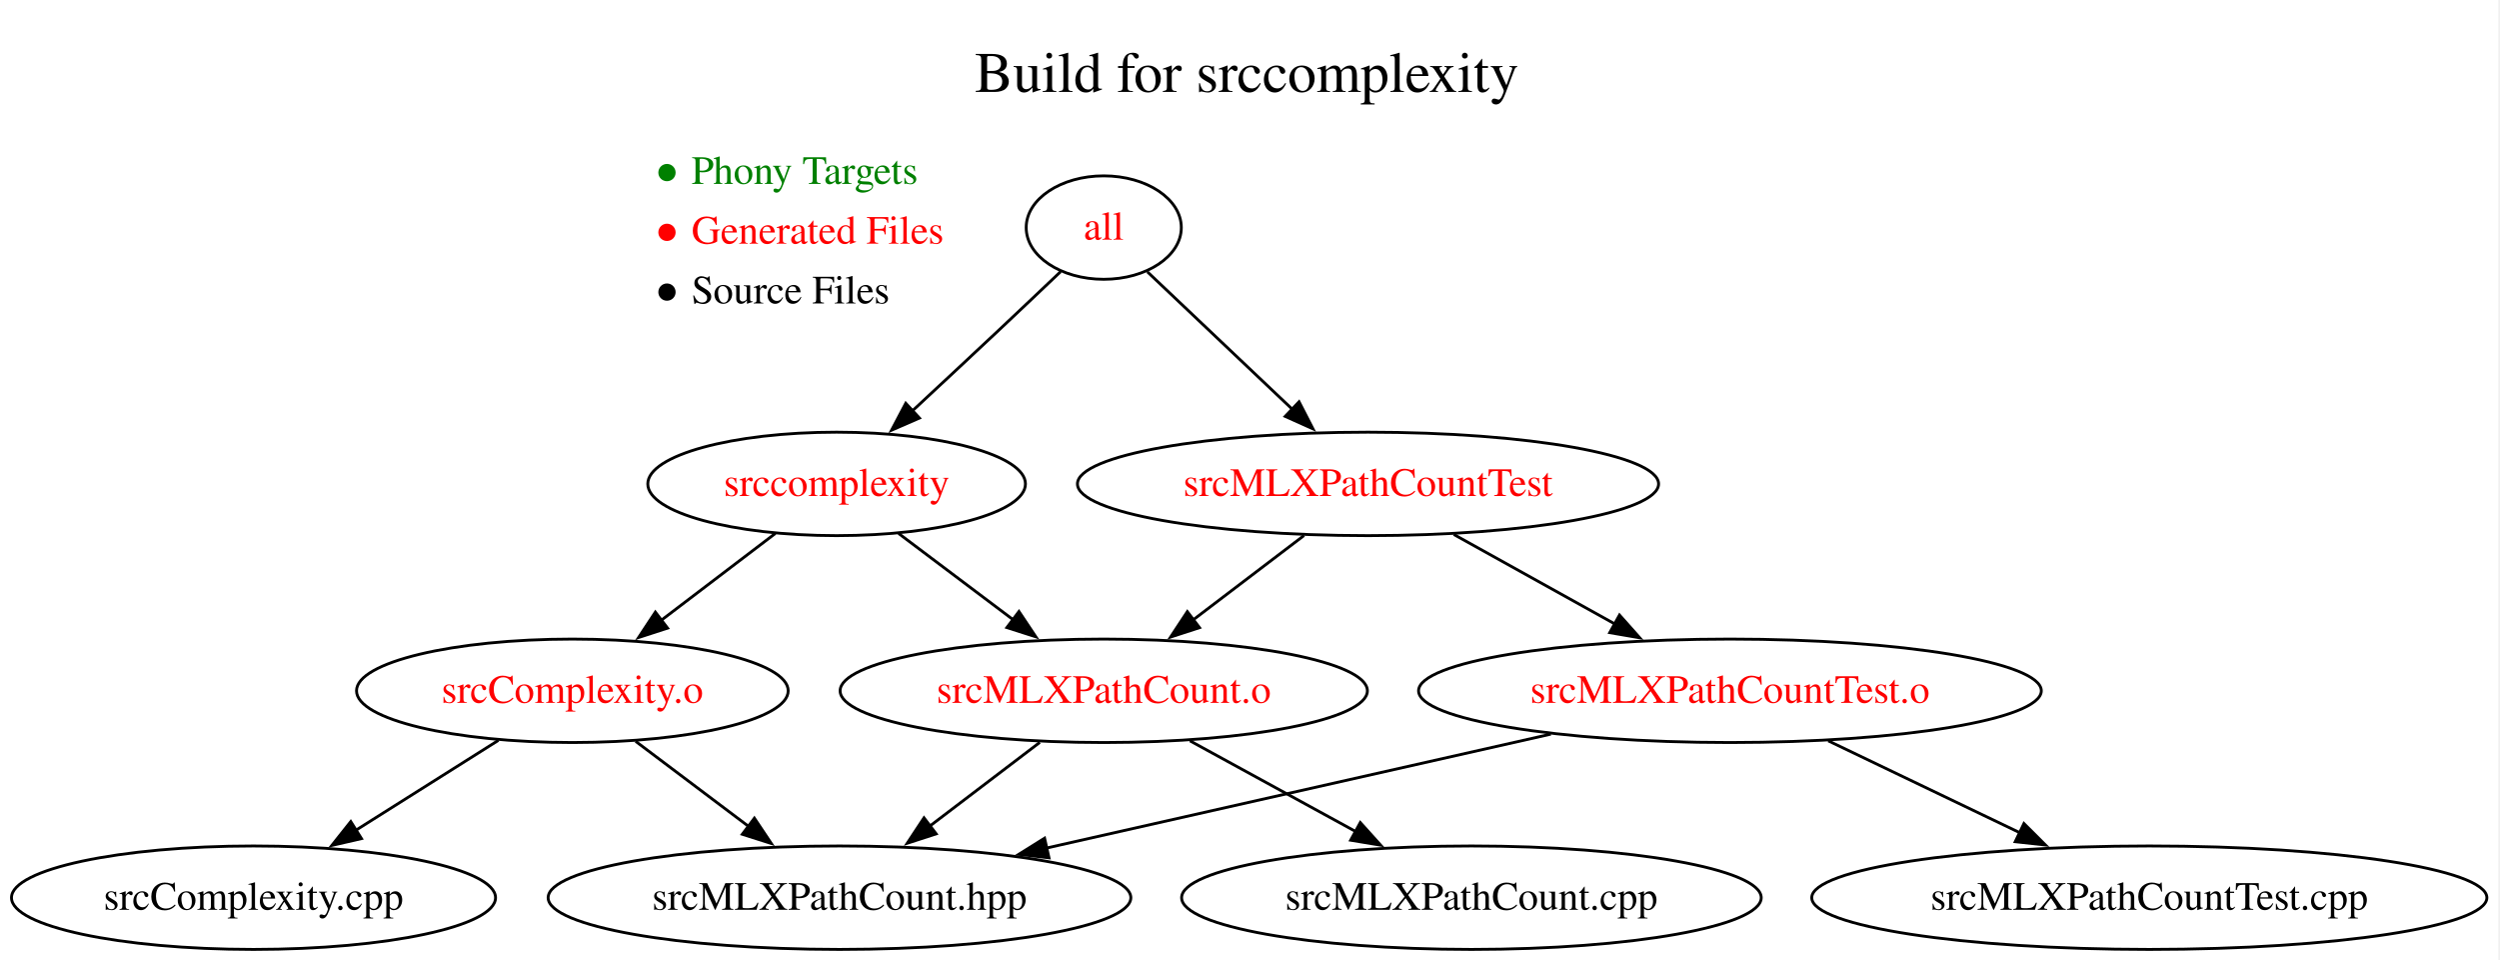
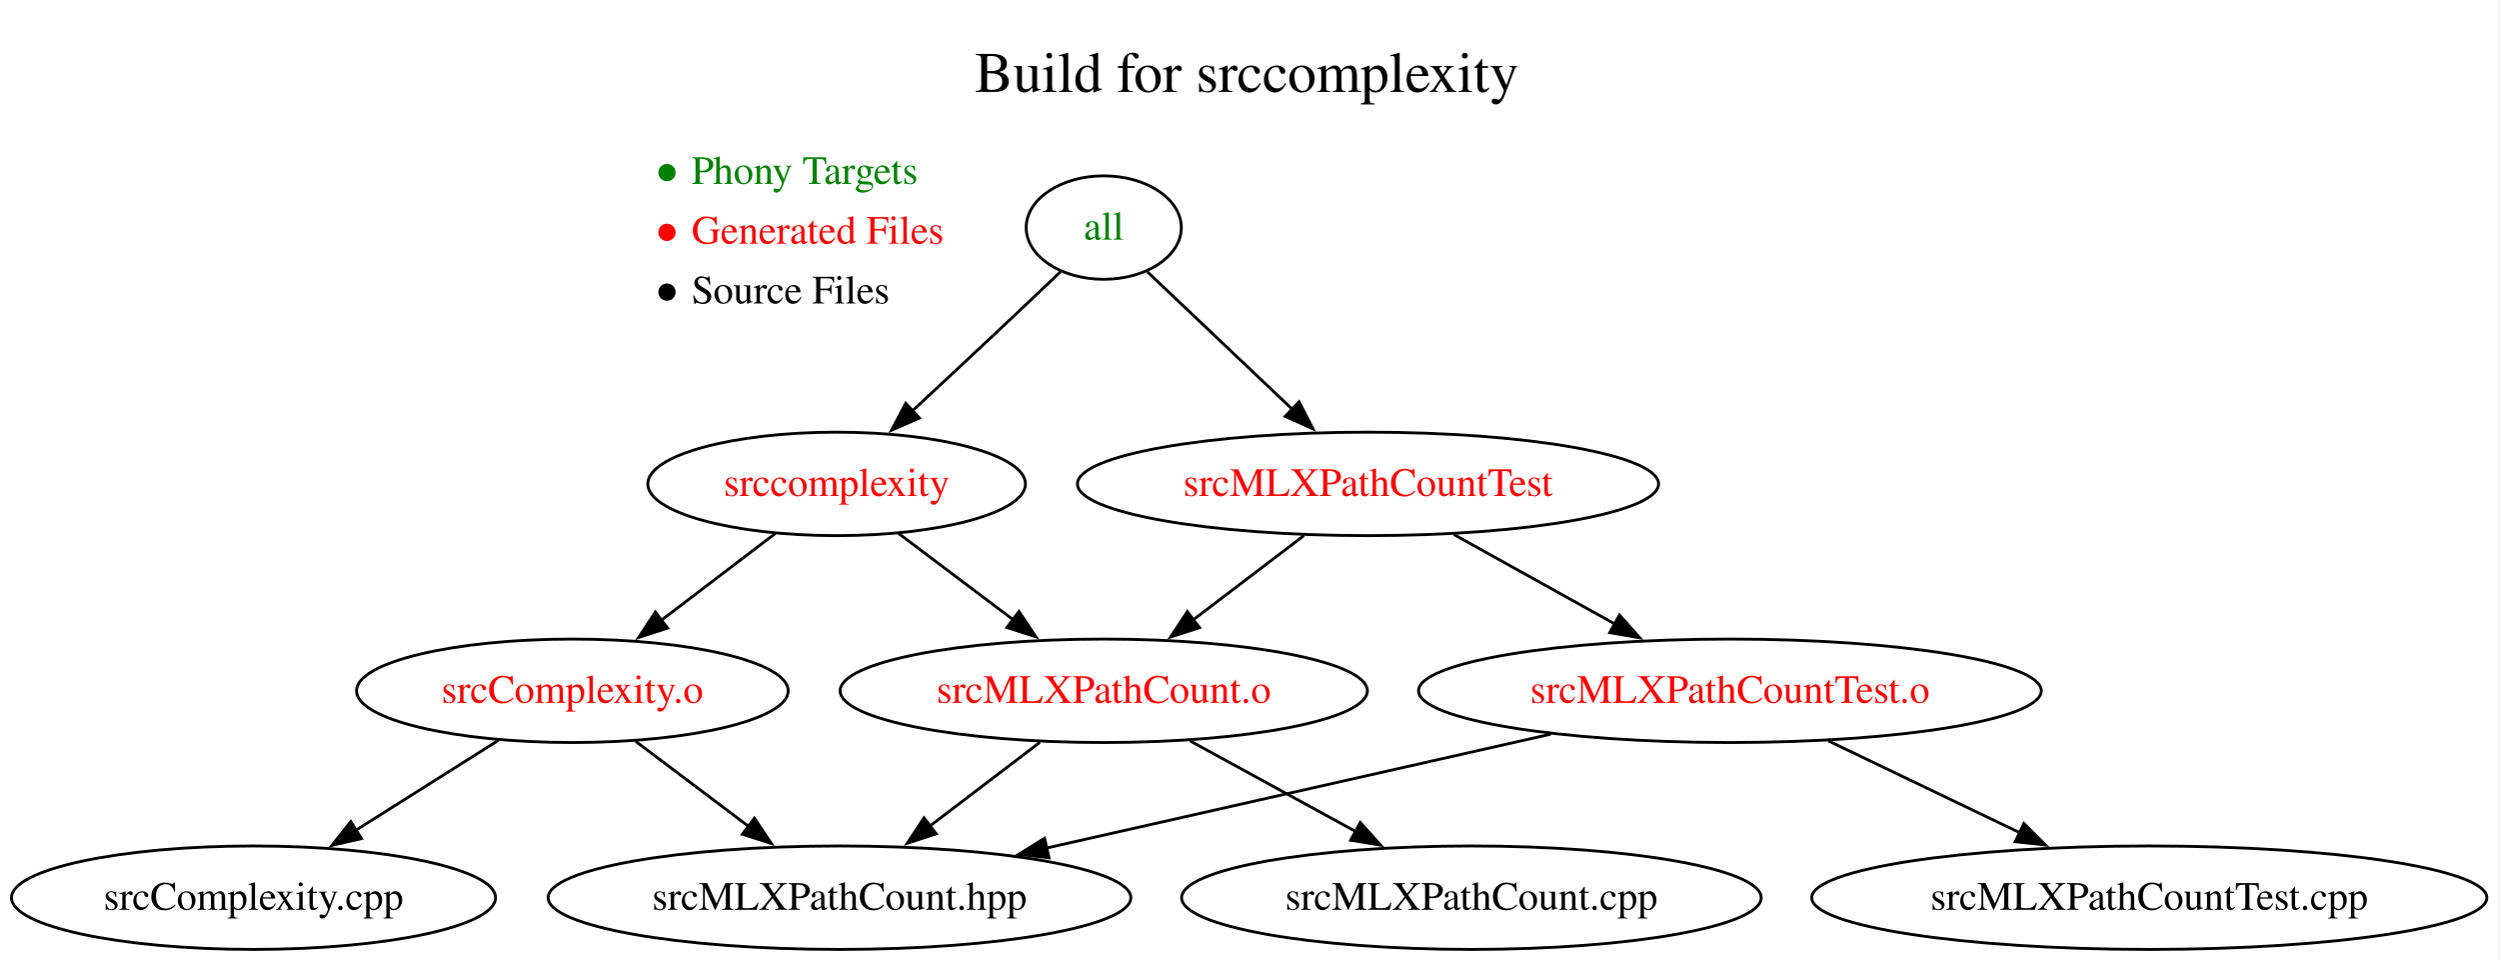
<svg xmlns="http://www.w3.org/2000/svg" xmlns:xlink="http://www.w3.org/1999/xlink" width="870pt" height="334pt" viewBox="0.00 0.00 870.00 334.00">
  <g id="graph0" class="graph" transform="scale(1 1) rotate(0) translate(4 330.4)">
    <polygon fill="white" stroke="none" points="-4,4 -4,-330.4 865.77,-330.4 865.77,4 -4,4" />
    <g id="a_graph0_0">
-       <a xlink:href="https://github.com/UACPSC/build-files-f26-010/blob/14902267e811841a2d149c39364936cf70ce0ece/Makefile" xlink:title="View this version of the Makefile">
+       <a xlink:href="https://github.com/UACPSC/build-files-f26-010/blob/50210f12de8d6d92f4f70aa98307bc692928deef/Makefile" xlink:title="View this version of the Makefile">
        <text xml:space="preserve" text-anchor="start" x="335.35" y="-298.4" font-family="Times,serif" font-size="20.00">Build for srccomplexity</text>
      </a>
    </g>
    <g id="node1" class="node">
      <text xml:space="preserve" text-anchor="start" x="223.13" y="-266.4" font-family="Times,serif" font-size="14.00" fill="green">● Phony Targets</text>
      <text xml:space="preserve" text-anchor="start" x="223.13" y="-245.6" font-family="Times,serif" font-size="14.00" fill="red">● Generated Files</text>
      <text xml:space="preserve" text-anchor="start" x="223.13" y="-224.8" font-family="Times,serif" font-size="14.00">● Source Files</text>
    </g>
    <g id="node2" class="node">
      <g id="a_node2">
-         <a xlink:href="https://github.com/UACPSC/build-files-f26-010/blob/14902267e811841a2d149c39364936cf70ce0ece/Makefile#L3-L3" xlink:title="3  all : srccomplexity srcMLXPathCountTest">
+         <a xlink:href="https://github.com/UACPSC/build-files-f26-010/blob/50210f12de8d6d92f4f70aa98307bc692928deef/Makefile#L3-L4" xlink:title="3  .PHONY:all&#10;4  all : srccomplexity srcMLXPathCountTest">
          <ellipse fill="none" stroke="black" cx="380.26" cy="-251.2" rx="27" ry="18" />
-           <text xml:space="preserve" text-anchor="middle" x="380.26" y="-247" font-family="Times,serif" font-size="14.00" fill="red">all</text>
+           <text xml:space="preserve" text-anchor="middle" x="380.26" y="-247" font-family="Times,serif" font-size="14.00" fill="green">all</text>
        </a>
      </g>
    </g>
    <g id="node3" class="node">
      <g id="a_node3">
-         <a xlink:href="https://github.com/UACPSC/build-files-f26-010/blob/14902267e811841a2d149c39364936cf70ce0ece/Makefile#L5-L6" xlink:title="5  srccomplexity : srcComplexity.o srcMLXPathCount.o&#10;6      g++ srcComplexity.o srcMLXPathCount.o -lxml2 -o srccomplexity">
+         <a xlink:href="https://github.com/UACPSC/build-files-f26-010/blob/50210f12de8d6d92f4f70aa98307bc692928deef/Makefile#L6-L7" xlink:title="6  srccomplexity : srcComplexity.o srcMLXPathCount.o&#10;7      g++ srcComplexity.o srcMLXPathCount.o -lxml2 -o srccomplexity">
          <ellipse fill="none" stroke="black" cx="287.26" cy="-162" rx="65.74" ry="18" />
          <text xml:space="preserve" text-anchor="middle" x="287.26" y="-157.8" font-family="Times,serif" font-size="14.00" fill="red">srccomplexity</text>
        </a>
      </g>
    </g>
    <g id="edge1" class="edge">
      <path fill="none" stroke="black" d="M365.23,-235.85C358.78,-229.72 351.17,-222.49 344.26,-216 334.3,-206.65 323.33,-196.42 313.68,-187.46" />
      <polygon fill="black" stroke="black" points="316.09,-184.92 306.38,-180.69 311.33,-190.06 316.09,-184.92" />
    </g>
    <g id="node4" class="node">
      <g id="a_node4">
-         <a xlink:href="https://github.com/UACPSC/build-files-f26-010/blob/14902267e811841a2d149c39364936cf70ce0ece/Makefile#L14-L15" xlink:title="14  srcMLXPathCountTest : srcMLXPathCountTest.o srcMLXPathCount.o&#10;15      g++ srcMLXPathCountTest.o srcMLXPathCount.o -lxml2 -o srcMLXPathCountTest">
+         <a xlink:href="https://github.com/UACPSC/build-files-f26-010/blob/50210f12de8d6d92f4f70aa98307bc692928deef/Makefile#L15-L16" xlink:title="15  srcMLXPathCountTest : srcMLXPathCountTest.o srcMLXPathCount.o&#10;16      g++ srcMLXPathCountTest.o srcMLXPathCount.o -lxml2 -o srcMLXPathCountTest">
          <ellipse fill="none" stroke="black" cx="472.26" cy="-162" rx="101.16" ry="18" />
          <text xml:space="preserve" text-anchor="middle" x="472.26" y="-157.8" font-family="Times,serif" font-size="14.00" fill="red">srcMLXPathCountTest</text>
        </a>
      </g>
    </g>
    <g id="edge2" class="edge">
      <path fill="none" stroke="black" d="M395.45,-235.8C409.18,-222.78 429.7,-203.34 446.07,-187.82" />
      <polygon fill="black" stroke="black" points="448.25,-190.58 453.1,-181.16 443.43,-185.5 448.25,-190.58" />
    </g>
    <g id="node5" class="node">
      <g id="a_node5">
-         <a xlink:href="https://github.com/UACPSC/build-files-f26-010/blob/14902267e811841a2d149c39364936cf70ce0ece/Makefile#L8-L9" xlink:title="8  srcComplexity.o : srcComplexity.cpp srcMLXPathCount.hpp&#10;9      g++ -c srcComplexity.cpp">
+         <a xlink:href="https://github.com/UACPSC/build-files-f26-010/blob/50210f12de8d6d92f4f70aa98307bc692928deef/Makefile#L9-L10" xlink:title=" 9  srcComplexity.o : srcComplexity.cpp srcMLXPathCount.hpp&#10;10      g++ -c srcComplexity.cpp">
          <ellipse fill="none" stroke="black" cx="195.26" cy="-90" rx="75.14" ry="18" />
          <text xml:space="preserve" text-anchor="middle" x="195.26" y="-85.8" font-family="Times,serif" font-size="14.00" fill="red">srcComplexity.o</text>
        </a>
      </g>
    </g>
    <g id="edge3" class="edge">
      <path fill="none" stroke="black" d="M265.92,-144.76C254.13,-135.79 239.27,-124.49 226.23,-114.56" />
      <polygon fill="black" stroke="black" points="228.4,-111.82 218.32,-108.55 224.16,-117.39 228.4,-111.82" />
    </g>
    <g id="node6" class="node">
      <g id="a_node6">
-         <a xlink:href="https://github.com/UACPSC/build-files-f26-010/blob/14902267e811841a2d149c39364936cf70ce0ece/Makefile#L11-L12" xlink:title="11  srcMLXPathCount.o : srcMLXPathCount.cpp srcMLXPathCount.hpp&#10;12      g++ -I/usr/include/libxml2 -c srcMLXPathCount.cpp">
+         <a xlink:href="https://github.com/UACPSC/build-files-f26-010/blob/50210f12de8d6d92f4f70aa98307bc692928deef/Makefile#L12-L13" xlink:title="12  srcMLXPathCount.o : srcMLXPathCount.cpp srcMLXPathCount.hpp&#10;13      g++ -I/usr/include/libxml2 -c srcMLXPathCount.cpp">
          <ellipse fill="none" stroke="black" cx="380.26" cy="-90" rx="91.78" ry="18" />
          <text xml:space="preserve" text-anchor="middle" x="380.26" y="-85.8" font-family="Times,serif" font-size="14.00" fill="red">srcMLXPathCount.o</text>
        </a>
      </g>
    </g>
    <g id="edge4" class="edge">
      <path fill="none" stroke="black" d="M308.83,-144.76C320.66,-135.86 335.54,-124.65 348.66,-114.78" />
      <polygon fill="black" stroke="black" points="350.74,-117.6 356.62,-108.79 346.53,-112.01 350.74,-117.6" />
    </g>
    <g id="edge10" class="edge">
      <path fill="none" stroke="black" d="M449.99,-144.05C438.35,-135.2 423.91,-124.22 411.21,-114.55" />
      <polygon fill="black" stroke="black" points="413.6,-111.98 403.53,-108.71 409.36,-117.55 413.6,-111.98" />
    </g>
    <g id="node10" class="node">
      <g id="a_node10">
-         <a xlink:href="https://github.com/UACPSC/build-files-f26-010/blob/14902267e811841a2d149c39364936cf70ce0ece/Makefile#L17-L18" xlink:title="17  srcMLXPathCountTest.o : srcMLXPathCountTest.cpp srcMLXPathCount.hpp&#10;18      g++ -c srcMLXPathCountTest.cpp">
+         <a xlink:href="https://github.com/UACPSC/build-files-f26-010/blob/50210f12de8d6d92f4f70aa98307bc692928deef/Makefile#L18-L19" xlink:title="18  srcMLXPathCountTest.o : srcMLXPathCountTest.cpp srcMLXPathCount.hpp&#10;19      g++ -c srcMLXPathCountTest.cpp">
          <ellipse fill="none" stroke="black" cx="598.26" cy="-90" rx="108.4" ry="18" />
          <text xml:space="preserve" text-anchor="middle" x="598.26" y="-85.8" font-family="Times,serif" font-size="14.00" fill="red">srcMLXPathCountTest.o</text>
        </a>
      </g>
    </g>
    <g id="edge9" class="edge">
      <path fill="none" stroke="black" d="M502.12,-144.41C518.86,-135.11 539.98,-123.38 558.15,-113.28" />
      <polygon fill="black" stroke="black" points="559.81,-116.36 566.85,-108.45 556.41,-110.24 559.81,-116.36" />
    </g>
    <g id="node7" class="node">
      <ellipse fill="none" stroke="black" cx="84.26" cy="-18" rx="84.26" ry="18" />
      <text xml:space="preserve" text-anchor="middle" x="84.26" y="-13.8" font-family="Times,serif" font-size="14.00">srcComplexity.cpp</text>
    </g>
    <g id="edge5" class="edge">
      <path fill="none" stroke="black" d="M169.51,-72.76C154.77,-63.47 136.05,-51.66 119.9,-41.48" />
      <polygon fill="black" stroke="black" points="121.85,-38.57 111.53,-36.2 118.12,-44.49 121.85,-38.57" />
    </g>
    <g id="node8" class="node">
      <ellipse fill="none" stroke="black" cx="288.26" cy="-18" rx="101.43" ry="18" />
      <text xml:space="preserve" text-anchor="middle" x="288.26" y="-13.8" font-family="Times,serif" font-size="14.00">srcMLXPathCount.hpp</text>
    </g>
    <g id="edge6" class="edge">
      <path fill="none" stroke="black" d="M217.3,-72.41C229.05,-63.56 243.72,-52.52 256.67,-42.77" />
      <polygon fill="black" stroke="black" points="258.63,-45.68 264.52,-36.87 254.42,-40.08 258.63,-45.68" />
    </g>
    <g id="edge8" class="edge">
      <path fill="none" stroke="black" d="M357.99,-72.05C346.43,-63.26 332.13,-52.38 319.49,-42.76" />
      <polygon fill="black" stroke="black" points="321.92,-40.22 311.84,-36.95 317.68,-45.79 321.92,-40.22" />
    </g>
    <g id="node9" class="node">
      <ellipse fill="none" stroke="black" cx="508.26" cy="-18" rx="100.89" ry="18" />
      <text xml:space="preserve" text-anchor="middle" x="508.26" y="-13.8" font-family="Times,serif" font-size="14.00">srcMLXPathCount.cpp</text>
    </g>
    <g id="edge7" class="edge">
      <path fill="none" stroke="black" d="M410.27,-72.59C427.47,-63.18 449.3,-51.24 467.98,-41.02" />
      <polygon fill="black" stroke="black" points="469.57,-44.15 476.66,-36.28 466.21,-38.01 469.57,-44.15" />
    </g>
    <g id="edge12" class="edge">
      <path fill="none" stroke="black" d="M535.9,-74.92C485.14,-63.46 413.45,-47.27 360.25,-35.26" />
      <polygon fill="black" stroke="black" points="361.2,-31.88 350.67,-33.09 359.66,-38.71 361.2,-31.88" />
    </g>
    <g id="node11" class="node">
      <ellipse fill="none" stroke="black" cx="744.26" cy="-18" rx="117.52" ry="18" />
      <text xml:space="preserve" text-anchor="middle" x="744.26" y="-13.8" font-family="Times,serif" font-size="14.00">srcMLXPathCountTest.cpp</text>
    </g>
    <g id="edge11" class="edge">
      <path fill="none" stroke="black" d="M632.49,-72.59C652.4,-63.04 677.75,-50.89 699.27,-40.57" />
      <polygon fill="black" stroke="black" points="700.61,-43.81 708.12,-36.33 697.58,-37.49 700.61,-43.81" />
    </g>
  </g>
</svg>
